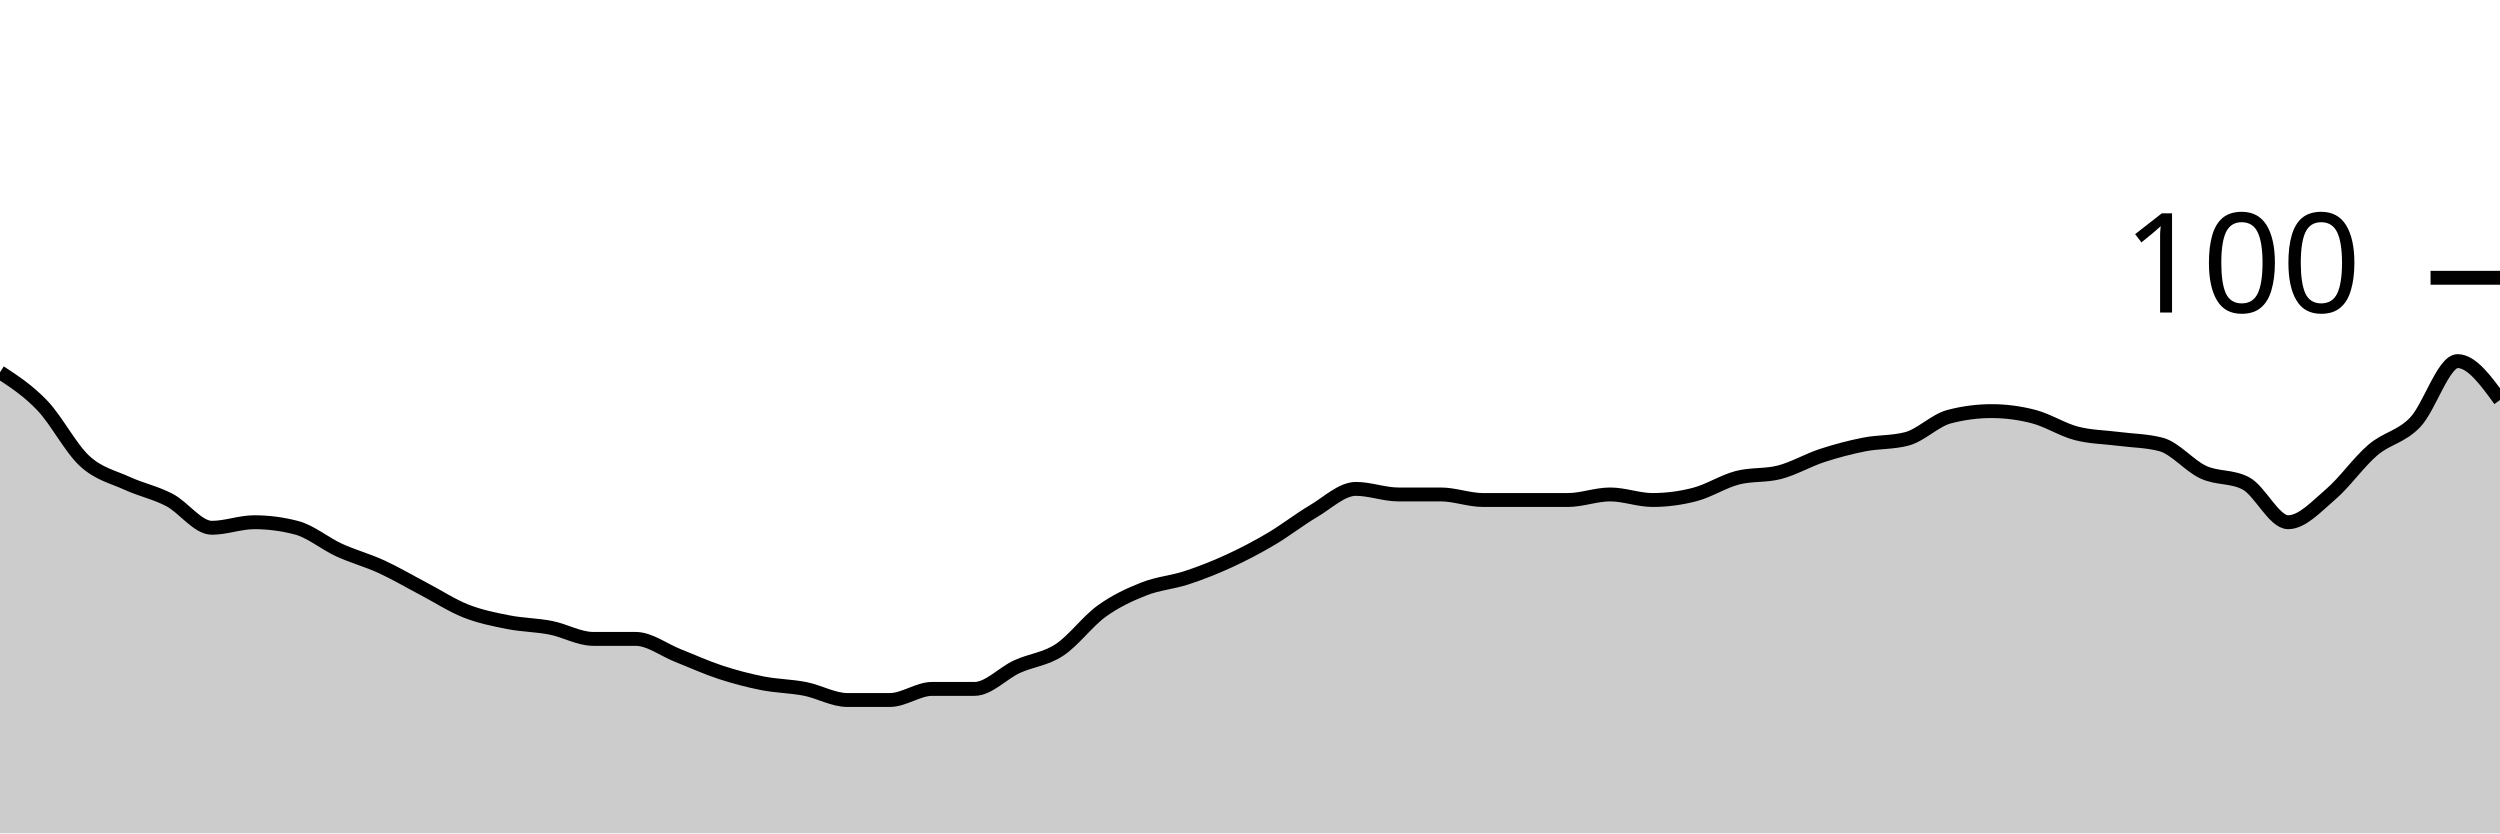
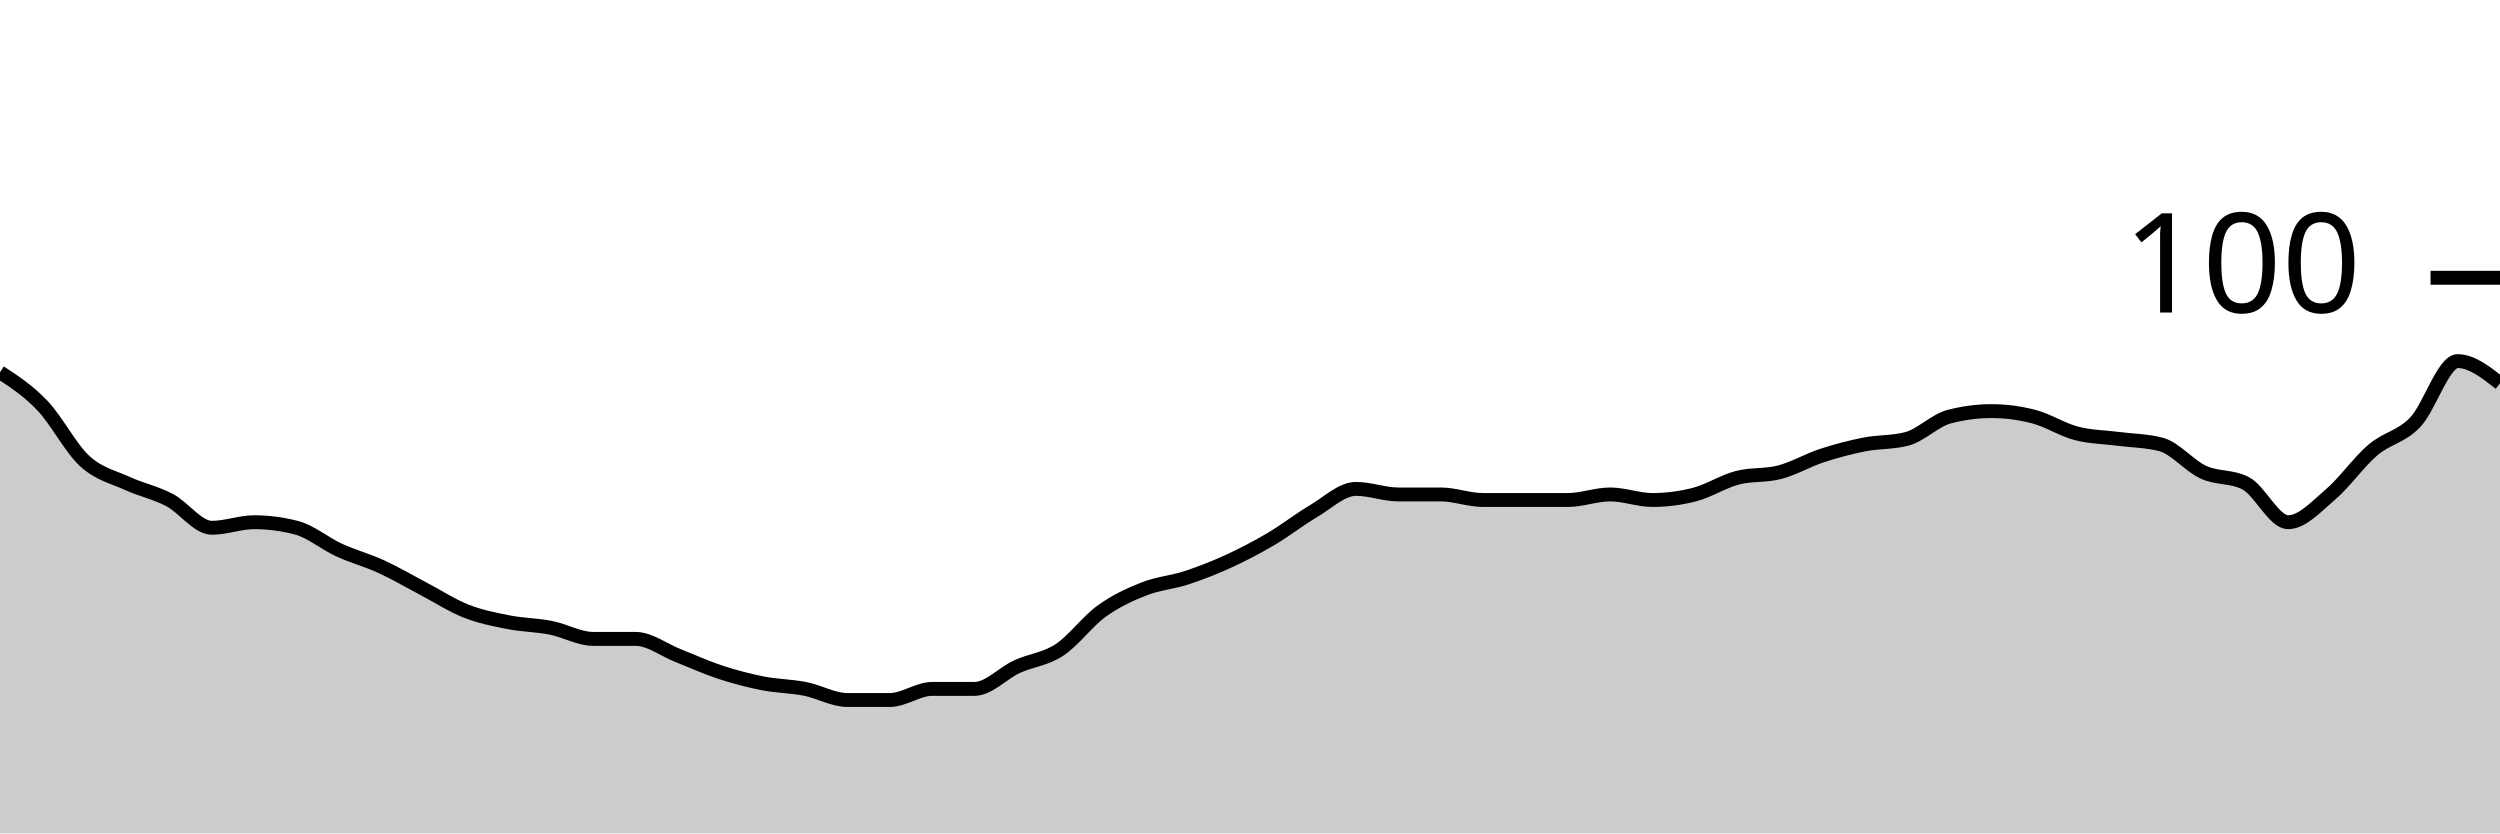
<svg xmlns="http://www.w3.org/2000/svg" viewBox="0 0 180 60">
  <g transform="translate(0,20)">
-     <path class="area" fill="rgba(0, 0, 0, 0.2)" d="M0,6.8C1.017,7.467,2.034,8.133,3.051,9.2C4.068,10.267,5.085,12.267,6.102,13.2C7.119,14.133,8.136,14.333,9.153,14.8C10.169,15.267,11.186,15.467,12.203,16C13.22,16.533,14.237,18,15.254,18C16.271,18,17.288,17.6,18.305,17.6C19.322,17.6,20.339,17.733,21.356,18C22.373,18.267,23.39,19.133,24.407,19.6C25.424,20.067,26.441,20.333,27.458,20.8C28.475,21.267,29.492,21.867,30.508,22.4C31.525,22.933,32.542,23.6,33.559,24C34.576,24.4,35.593,24.6,36.61,24.8C37.627,25,38.644,25,39.661,25.2C40.678,25.4,41.695,26,42.712,26C43.729,26,44.746,26,45.763,26C46.78,26,47.797,26.8,48.814,27.2C49.831,27.6,50.847,28.067,51.864,28.4C52.881,28.733,53.898,29,54.915,29.2C55.932,29.4,56.949,29.4,57.966,29.6C58.983,29.8,60,30.4,61.017,30.4C62.034,30.4,63.051,30.4,64.068,30.4C65.085,30.4,66.102,29.6,67.119,29.6C68.136,29.6,69.153,29.6,70.169,29.6C71.186,29.6,72.203,28.467,73.22,28C74.237,27.533,75.254,27.467,76.271,26.8C77.288,26.133,78.305,24.733,79.322,24C80.339,23.267,81.356,22.8,82.373,22.4C83.39,22,84.407,21.933,85.424,21.6C86.441,21.267,87.458,20.867,88.475,20.4C89.492,19.933,90.508,19.4,91.525,18.8C92.542,18.2,93.559,17.4,94.576,16.8C95.593,16.2,96.61,15.2,97.627,15.2C98.644,15.2,99.661,15.6,100.678,15.6C101.695,15.6,102.712,15.6,103.729,15.6C104.746,15.6,105.763,16,106.78,16C107.797,16,108.814,16,109.831,16C110.847,16,111.864,16,112.881,16C113.898,16,114.915,15.6,115.932,15.6C116.949,15.6,117.966,16,118.983,16C120,16,121.017,15.867,122.034,15.6C123.051,15.333,124.068,14.667,125.085,14.4C126.102,14.133,127.119,14.267,128.136,14C129.153,13.733,130.169,13.133,131.186,12.8C132.203,12.467,133.22,12.2,134.237,12C135.254,11.8,136.271,11.867,137.288,11.6C138.305,11.333,139.322,10.267,140.339,10C141.356,9.733,142.373,9.6,143.39,9.6C144.407,9.6,145.424,9.733,146.441,10C147.458,10.267,148.475,10.933,149.492,11.2C150.508,11.467,151.525,11.467,152.542,11.6C153.559,11.733,154.576,11.733,155.593,12C156.61,12.267,157.627,13.533,158.644,14C159.661,14.467,160.678,14.267,161.695,14.8C162.712,15.333,163.729,17.6,164.746,17.6C165.763,17.6,166.78,16.467,167.797,15.6C168.814,14.733,169.831,13.267,170.847,12.4C171.864,11.533,172.881,11.467,173.898,10.4C174.915,9.333,175.932,6,176.949,6C177.966,6,178.983,7.4,180,8.8L180,40C178.983,40,177.966,40,176.949,40C175.932,40,174.915,40,173.898,40C172.881,40,171.864,40,170.847,40C169.831,40,168.814,40,167.797,40C166.78,40,165.763,40,164.746,40C163.729,40,162.712,40,161.695,40C160.678,40,159.661,40,158.644,40C157.627,40,156.61,40,155.593,40C154.576,40,153.559,40,152.542,40C151.525,40,150.508,40,149.492,40C148.475,40,147.458,40,146.441,40C145.424,40,144.407,40,143.39,40C142.373,40,141.356,40,140.339,40C139.322,40,138.305,40,137.288,40C136.271,40,135.254,40,134.237,40C133.22,40,132.203,40,131.186,40C130.169,40,129.153,40,128.136,40C127.119,40,126.102,40,125.085,40C124.068,40,123.051,40,122.034,40C121.017,40,120,40,118.983,40C117.966,40,116.949,40,115.932,40C114.915,40,113.898,40,112.881,40C111.864,40,110.847,40,109.831,40C108.814,40,107.797,40,106.78,40C105.763,40,104.746,40,103.729,40C102.712,40,101.695,40,100.678,40C99.661,40,98.644,40,97.627,40C96.61,40,95.593,40,94.576,40C93.559,40,92.542,40,91.525,40C90.508,40,89.492,40,88.475,40C87.458,40,86.441,40,85.424,40C84.407,40,83.39,40,82.373,40C81.356,40,80.339,40,79.322,40C78.305,40,77.288,40,76.271,40C75.254,40,74.237,40,73.22,40C72.203,40,71.186,40,70.169,40C69.153,40,68.136,40,67.119,40C66.102,40,65.085,40,64.068,40C63.051,40,62.034,40,61.017,40C60,40,58.983,40,57.966,40C56.949,40,55.932,40,54.915,40C53.898,40,52.881,40,51.864,40C50.847,40,49.831,40,48.814,40C47.797,40,46.78,40,45.763,40C44.746,40,43.729,40,42.712,40C41.695,40,40.678,40,39.661,40C38.644,40,37.627,40,36.61,40C35.593,40,34.576,40,33.559,40C32.542,40,31.525,40,30.508,40C29.492,40,28.475,40,27.458,40C26.441,40,25.424,40,24.407,40C23.39,40,22.373,40,21.356,40C20.339,40,19.322,40,18.305,40C17.288,40,16.271,40,15.254,40C14.237,40,13.22,40,12.203,40C11.186,40,10.169,40,9.153,40C8.136,40,7.119,40,6.102,40C5.085,40,4.068,40,3.051,40C2.034,40,1.017,40,0,40Z" />
-     <path class="line" stroke="black" fill="none" d="M0,6.8C1.017,7.467,2.034,8.133,3.051,9.2C4.068,10.267,5.085,12.267,6.102,13.2C7.119,14.133,8.136,14.333,9.153,14.8C10.169,15.267,11.186,15.467,12.203,16C13.22,16.533,14.237,18,15.254,18C16.271,18,17.288,17.6,18.305,17.6C19.322,17.6,20.339,17.733,21.356,18C22.373,18.267,23.39,19.133,24.407,19.6C25.424,20.067,26.441,20.333,27.458,20.8C28.475,21.267,29.492,21.867,30.508,22.4C31.525,22.933,32.542,23.6,33.559,24C34.576,24.4,35.593,24.6,36.61,24.8C37.627,25,38.644,25,39.661,25.2C40.678,25.4,41.695,26,42.712,26C43.729,26,44.746,26,45.763,26C46.78,26,47.797,26.8,48.814,27.2C49.831,27.6,50.847,28.067,51.864,28.4C52.881,28.733,53.898,29,54.915,29.2C55.932,29.4,56.949,29.4,57.966,29.6C58.983,29.8,60,30.4,61.017,30.4C62.034,30.4,63.051,30.4,64.068,30.4C65.085,30.4,66.102,29.6,67.119,29.6C68.136,29.6,69.153,29.6,70.169,29.6C71.186,29.6,72.203,28.467,73.22,28C74.237,27.533,75.254,27.467,76.271,26.8C77.288,26.133,78.305,24.733,79.322,24C80.339,23.267,81.356,22.8,82.373,22.4C83.39,22,84.407,21.933,85.424,21.6C86.441,21.267,87.458,20.867,88.475,20.4C89.492,19.933,90.508,19.4,91.525,18.8C92.542,18.2,93.559,17.4,94.576,16.8C95.593,16.2,96.61,15.2,97.627,15.2C98.644,15.2,99.661,15.6,100.678,15.6C101.695,15.6,102.712,15.6,103.729,15.6C104.746,15.6,105.763,16,106.78,16C107.797,16,108.814,16,109.831,16C110.847,16,111.864,16,112.881,16C113.898,16,114.915,15.6,115.932,15.6C116.949,15.6,117.966,16,118.983,16C120,16,121.017,15.867,122.034,15.6C123.051,15.333,124.068,14.667,125.085,14.4C126.102,14.133,127.119,14.267,128.136,14C129.153,13.733,130.169,13.133,131.186,12.8C132.203,12.467,133.22,12.2,134.237,12C135.254,11.8,136.271,11.867,137.288,11.6C138.305,11.333,139.322,10.267,140.339,10C141.356,9.733,142.373,9.6,143.39,9.6C144.407,9.6,145.424,9.733,146.441,10C147.458,10.267,148.475,10.933,149.492,11.2C150.508,11.467,151.525,11.467,152.542,11.6C153.559,11.733,154.576,11.733,155.593,12C156.61,12.267,157.627,13.533,158.644,14C159.661,14.467,160.678,14.267,161.695,14.8C162.712,15.333,163.729,17.6,164.746,17.6C165.763,17.6,166.78,16.467,167.797,15.6C168.814,14.733,169.831,13.267,170.847,12.4C171.864,11.533,172.881,11.467,173.898,10.4C174.915,9.333,175.932,6,176.949,6C177.966,6,178.983,7.4,180,8.8" />
+     <path class="area" fill="rgba(0, 0, 0, 0.2)" d="M0,6.8C1.017,7.467,2.034,8.133,3.051,9.2C4.068,10.267,5.085,12.267,6.102,13.2C7.119,14.133,8.136,14.333,9.153,14.8C10.169,15.267,11.186,15.467,12.203,16C13.22,16.533,14.237,18,15.254,18C16.271,18,17.288,17.6,18.305,17.6C19.322,17.6,20.339,17.733,21.356,18C22.373,18.267,23.39,19.133,24.407,19.6C25.424,20.067,26.441,20.333,27.458,20.8C28.475,21.267,29.492,21.867,30.508,22.4C31.525,22.933,32.542,23.6,33.559,24C34.576,24.4,35.593,24.6,36.61,24.8C37.627,25,38.644,25,39.661,25.2C40.678,25.4,41.695,26,42.712,26C43.729,26,44.746,26,45.763,26C46.78,26,47.797,26.8,48.814,27.2C49.831,27.6,50.847,28.067,51.864,28.4C52.881,28.733,53.898,29,54.915,29.2C55.932,29.4,56.949,29.4,57.966,29.6C58.983,29.8,60,30.4,61.017,30.4C62.034,30.4,63.051,30.4,64.068,30.4C65.085,30.4,66.102,29.6,67.119,29.6C68.136,29.6,69.153,29.6,70.169,29.6C71.186,29.6,72.203,28.467,73.22,28C74.237,27.533,75.254,27.467,76.271,26.8C77.288,26.133,78.305,24.733,79.322,24C80.339,23.267,81.356,22.8,82.373,22.4C83.39,22,84.407,21.933,85.424,21.6C86.441,21.267,87.458,20.867,88.475,20.4C89.492,19.933,90.508,19.4,91.525,18.8C92.542,18.2,93.559,17.4,94.576,16.8C95.593,16.2,96.61,15.2,97.627,15.2C98.644,15.2,99.661,15.6,100.678,15.6C101.695,15.6,102.712,15.6,103.729,15.6C104.746,15.6,105.763,16,106.78,16C107.797,16,108.814,16,109.831,16C110.847,16,111.864,16,112.881,16C113.898,16,114.915,15.6,115.932,15.6C116.949,15.6,117.966,16,118.983,16C120,16,121.017,15.867,122.034,15.6C123.051,15.333,124.068,14.667,125.085,14.4C126.102,14.133,127.119,14.267,128.136,14C129.153,13.733,130.169,13.133,131.186,12.8C132.203,12.467,133.22,12.2,134.237,12C135.254,11.8,136.271,11.867,137.288,11.6C138.305,11.333,139.322,10.267,140.339,10C141.356,9.733,142.373,9.6,143.39,9.6C144.407,9.6,145.424,9.733,146.441,10C147.458,10.267,148.475,10.933,149.492,11.2C150.508,11.467,151.525,11.467,152.542,11.6C153.559,11.733,154.576,11.733,155.593,12C156.61,12.267,157.627,13.533,158.644,14C159.661,14.467,160.678,14.267,161.695,14.8C162.712,15.333,163.729,17.6,164.746,17.6C165.763,17.6,166.78,16.467,167.797,15.6C168.814,14.733,169.831,13.267,170.847,12.4C171.864,11.533,172.881,11.467,173.898,10.4C174.915,9.333,175.932,6,176.949,6C177.966,6,178.983,6.8,180,7.6L180,40C178.983,40,177.966,40,176.949,40C175.932,40,174.915,40,173.898,40C172.881,40,171.864,40,170.847,40C169.831,40,168.814,40,167.797,40C166.78,40,165.763,40,164.746,40C163.729,40,162.712,40,161.695,40C160.678,40,159.661,40,158.644,40C157.627,40,156.61,40,155.593,40C154.576,40,153.559,40,152.542,40C151.525,40,150.508,40,149.492,40C148.475,40,147.458,40,146.441,40C145.424,40,144.407,40,143.39,40C142.373,40,141.356,40,140.339,40C139.322,40,138.305,40,137.288,40C136.271,40,135.254,40,134.237,40C133.22,40,132.203,40,131.186,40C130.169,40,129.153,40,128.136,40C127.119,40,126.102,40,125.085,40C124.068,40,123.051,40,122.034,40C121.017,40,120,40,118.983,40C117.966,40,116.949,40,115.932,40C114.915,40,113.898,40,112.881,40C111.864,40,110.847,40,109.831,40C108.814,40,107.797,40,106.78,40C105.763,40,104.746,40,103.729,40C102.712,40,101.695,40,100.678,40C99.661,40,98.644,40,97.627,40C96.61,40,95.593,40,94.576,40C93.559,40,92.542,40,91.525,40C90.508,40,89.492,40,88.475,40C87.458,40,86.441,40,85.424,40C84.407,40,83.39,40,82.373,40C81.356,40,80.339,40,79.322,40C78.305,40,77.288,40,76.271,40C75.254,40,74.237,40,73.22,40C72.203,40,71.186,40,70.169,40C69.153,40,68.136,40,67.119,40C66.102,40,65.085,40,64.068,40C63.051,40,62.034,40,61.017,40C60,40,58.983,40,57.966,40C56.949,40,55.932,40,54.915,40C53.898,40,52.881,40,51.864,40C50.847,40,49.831,40,48.814,40C47.797,40,46.78,40,45.763,40C44.746,40,43.729,40,42.712,40C41.695,40,40.678,40,39.661,40C38.644,40,37.627,40,36.61,40C35.593,40,34.576,40,33.559,40C32.542,40,31.525,40,30.508,40C29.492,40,28.475,40,27.458,40C26.441,40,25.424,40,24.407,40C23.39,40,22.373,40,21.356,40C20.339,40,19.322,40,18.305,40C17.288,40,16.271,40,15.254,40C14.237,40,13.22,40,12.203,40C11.186,40,10.169,40,9.153,40C8.136,40,7.119,40,6.102,40C5.085,40,4.068,40,3.051,40C2.034,40,1.017,40,0,40Z" />
+     <path class="line" stroke="black" fill="none" d="M0,6.8C1.017,7.467,2.034,8.133,3.051,9.2C4.068,10.267,5.085,12.267,6.102,13.2C7.119,14.133,8.136,14.333,9.153,14.8C10.169,15.267,11.186,15.467,12.203,16C13.22,16.533,14.237,18,15.254,18C16.271,18,17.288,17.6,18.305,17.6C19.322,17.6,20.339,17.733,21.356,18C22.373,18.267,23.39,19.133,24.407,19.6C25.424,20.067,26.441,20.333,27.458,20.8C28.475,21.267,29.492,21.867,30.508,22.4C31.525,22.933,32.542,23.6,33.559,24C34.576,24.4,35.593,24.6,36.61,24.8C37.627,25,38.644,25,39.661,25.2C40.678,25.4,41.695,26,42.712,26C43.729,26,44.746,26,45.763,26C46.78,26,47.797,26.8,48.814,27.2C49.831,27.6,50.847,28.067,51.864,28.4C52.881,28.733,53.898,29,54.915,29.2C55.932,29.4,56.949,29.4,57.966,29.6C58.983,29.8,60,30.4,61.017,30.4C62.034,30.4,63.051,30.4,64.068,30.4C65.085,30.4,66.102,29.6,67.119,29.6C68.136,29.6,69.153,29.6,70.169,29.6C71.186,29.6,72.203,28.467,73.22,28C74.237,27.533,75.254,27.467,76.271,26.8C77.288,26.133,78.305,24.733,79.322,24C80.339,23.267,81.356,22.8,82.373,22.4C83.39,22,84.407,21.933,85.424,21.6C86.441,21.267,87.458,20.867,88.475,20.4C89.492,19.933,90.508,19.4,91.525,18.8C92.542,18.2,93.559,17.4,94.576,16.8C95.593,16.2,96.61,15.2,97.627,15.2C98.644,15.2,99.661,15.6,100.678,15.6C101.695,15.6,102.712,15.6,103.729,15.6C104.746,15.6,105.763,16,106.78,16C107.797,16,108.814,16,109.831,16C110.847,16,111.864,16,112.881,16C113.898,16,114.915,15.6,115.932,15.6C116.949,15.6,117.966,16,118.983,16C120,16,121.017,15.867,122.034,15.6C123.051,15.333,124.068,14.667,125.085,14.4C126.102,14.133,127.119,14.267,128.136,14C129.153,13.733,130.169,13.133,131.186,12.8C132.203,12.467,133.22,12.2,134.237,12C135.254,11.8,136.271,11.867,137.288,11.6C138.305,11.333,139.322,10.267,140.339,10C141.356,9.733,142.373,9.6,143.39,9.6C144.407,9.6,145.424,9.733,146.441,10C147.458,10.267,148.475,10.933,149.492,11.2C150.508,11.467,151.525,11.467,152.542,11.6C153.559,11.733,154.576,11.733,155.593,12C156.61,12.267,157.627,13.533,158.644,14C159.661,14.467,160.678,14.267,161.695,14.8C162.712,15.333,163.729,17.6,164.746,17.6C165.763,17.6,166.78,16.467,167.797,15.6C168.814,14.733,169.831,13.267,170.847,12.4C171.864,11.533,172.881,11.467,173.898,10.4C174.915,9.333,175.932,6,176.949,6C177.966,6,178.983,6.8,180,7.6" />
    <path class="axis-ceiling" stroke-width="1" stroke="black" fill="none" d="M175,0L180,0" />
    <text class="axis-ceiling-label" font-family="sans-serif" text-anchor="end" font-size="10px" x="170" y="2.5">100</text>
  </g>
</svg>
